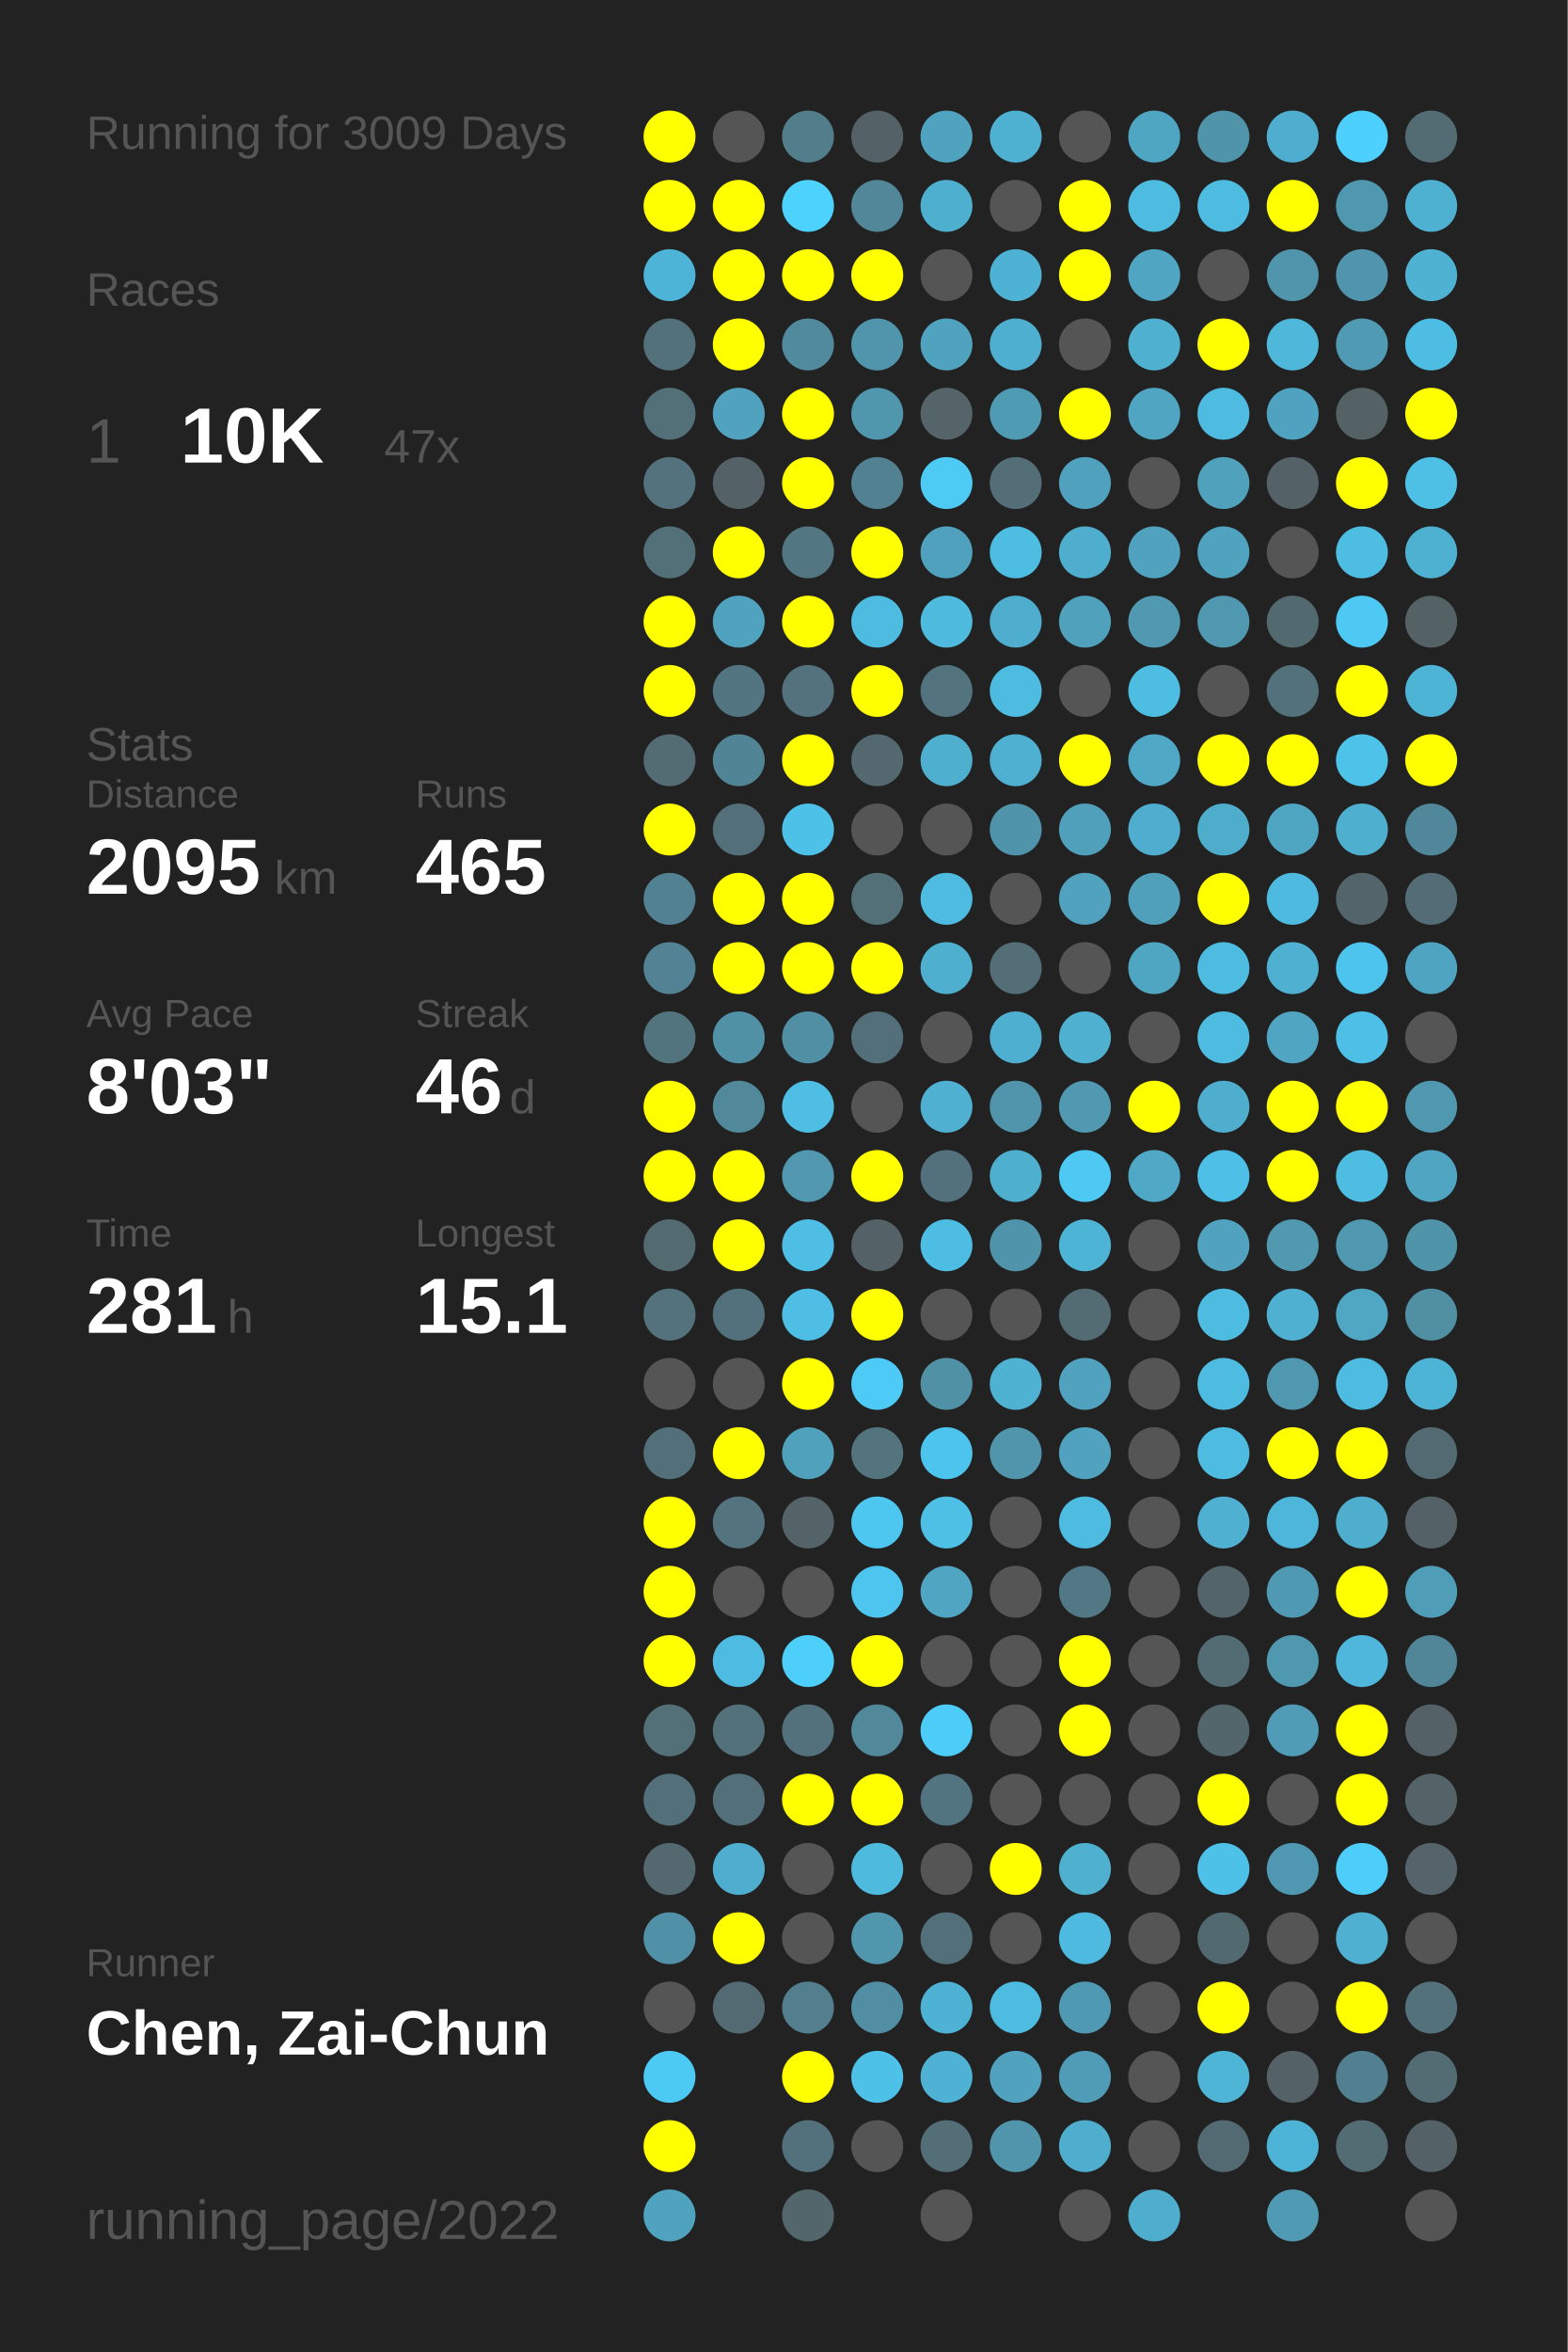
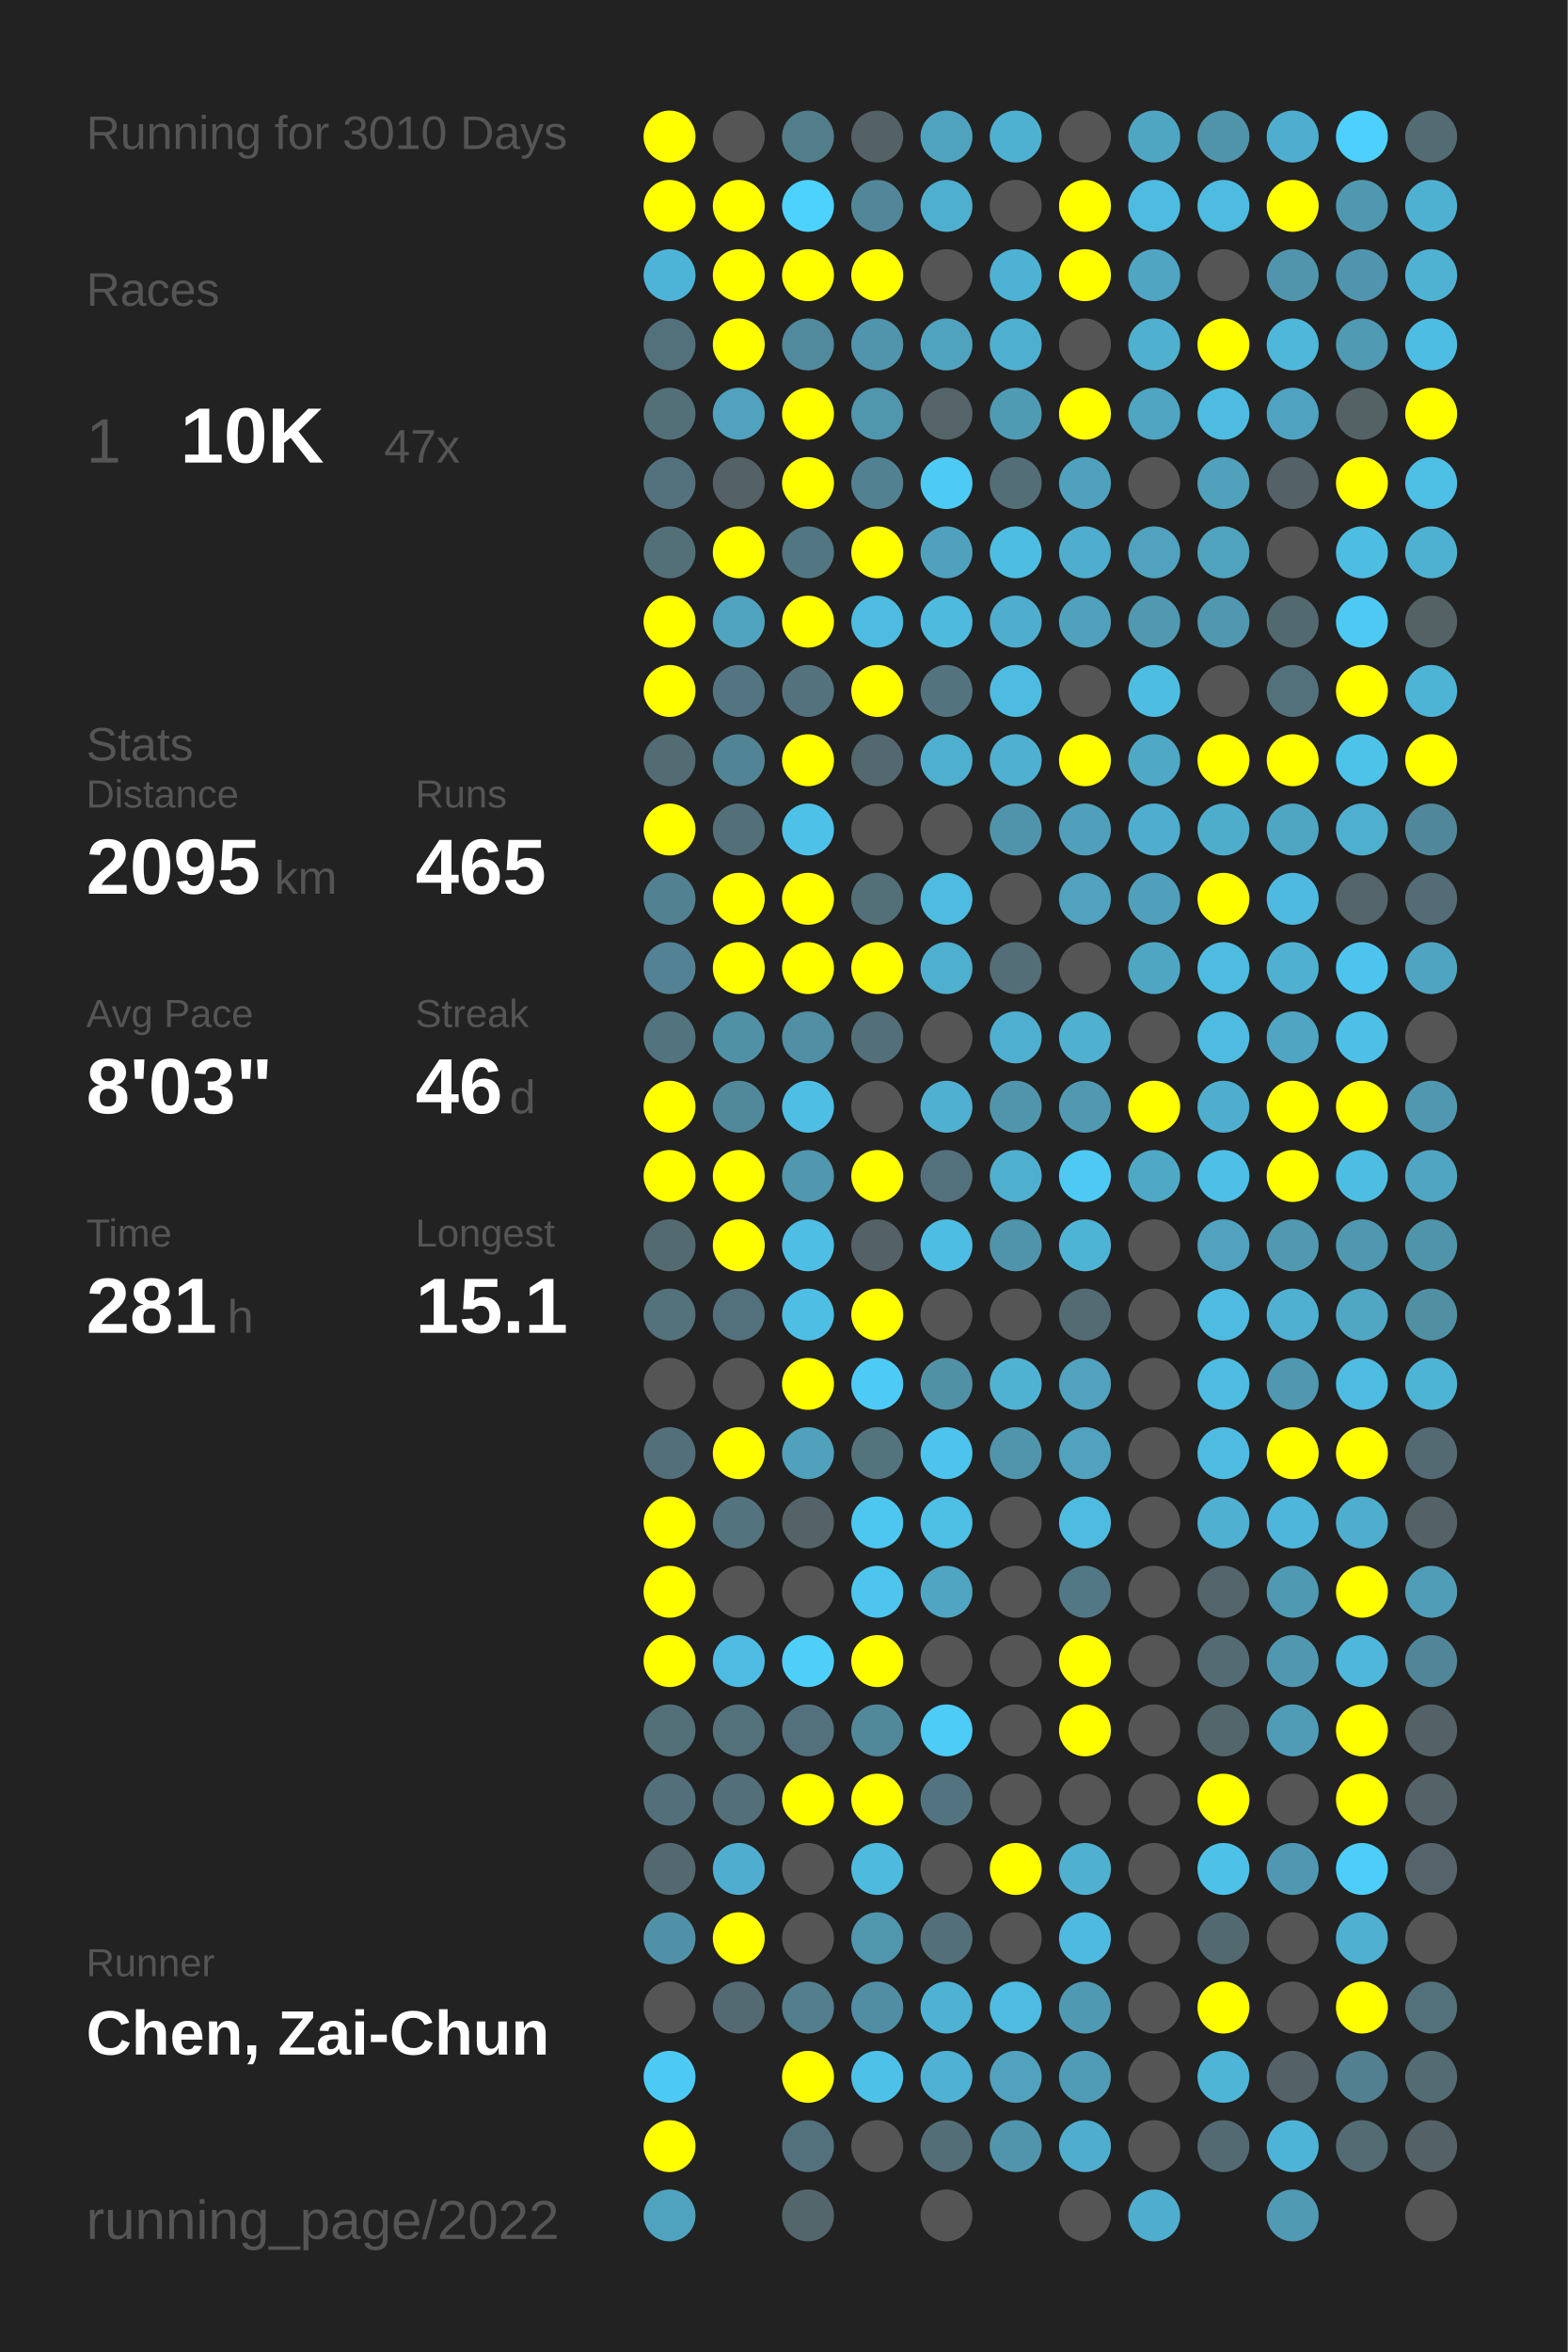
<svg xmlns="http://www.w3.org/2000/svg" baseProfile="full" height="300mm" version="1.1" viewBox="0,0,200,300" width="200mm">
  <defs />
  <rect fill="#222222" height="300" width="200" x="0" y="0" />
-   <text fill="#555555" style="font-size:6px; font-family:Arial;" x="11" y="19">Running for 3009 Days</text>
+   <text fill="#555555" style="font-size:6px; font-family:Arial;" x="11" y="19">Running for 3010 Days</text>
  <text fill="#555555" style="font-size:6px; font-family:Arial;" x="11" y="39">Races</text>
  <text fill="#555555" style="font-size:8px; font-family:Arial;" x="11" y="59">1</text>
  <text fill="#FFFFFF" style="font-size:10px; font-family:Arial; font-weight:bold;" x="23" y="59">10K</text>
  <text fill="#555555" style="font-size:6px; font-family:Arial;" x="49" y="59">47x</text>
  <text fill="#555555" style="font-size:6px; font-family:Arial;" x="11" y="97">Stats</text>
  <text fill="#555555" style="font-size:5px; font-family:Arial;" x="11" y="103">Distance</text>
  <text fill="#FFFFFF" style="font-size:10px; font-family:Arial; font-weight:bold;" x="11" y="114">2095</text>
  <text fill="#555555" style="font-size:6px; font-family:Arial;" x="35" y="114">km</text>
  <text fill="#555555" style="font-size:5px; font-family:Arial;" x="53" y="103">Runs</text>
  <text fill="#FFFFFF" style="font-size:10px; font-family:Arial; font-weight:bold;" x="53" y="114">465</text>
  <text fill="#555555" style="font-size:5px; font-family:Arial;" x="11" y="131">Avg Pace</text>
  <text fill="#FFFFFF" style="font-size:10px; font-family:Arial; font-weight:bold;" x="11" y="142">8'03"</text>
  <text fill="#555555" style="font-size:5px; font-family:Arial;" x="53" y="131">Streak</text>
  <text fill="#FFFFFF" style="font-size:10px; font-family:Arial; font-weight:bold;" x="53" y="142">46</text>
  <text fill="#555555" style="font-size:6px; font-family:Arial;" x="65" y="142">d</text>
  <text fill="#555555" style="font-size:5px; font-family:Arial;" x="11" y="159">Time</text>
  <text fill="#FFFFFF" style="font-size:10px; font-family:Arial; font-weight:bold;" x="11" y="170">281</text>
  <text fill="#555555" style="font-size:6px; font-family:Arial;" x="29" y="170">h</text>
  <text fill="#555555" style="font-size:5px; font-family:Arial;" x="53" y="159">Longest</text>
  <text fill="#FFFFFF" style="font-size:10px; font-family:Arial; font-weight:bold;" x="53" y="170">15.1</text>
  <text fill="#555555" style="font-size:5px; font-family:Arial;" x="11" y="252.065">Runner</text>
  <text fill="#FFFFFF" style="font-size:8px; font-family:Arial; font-weight:bold;" x="11" y="262.065">Chen, Zai-Chun</text>
  <text fill="#555555" style="font-size:7px; font-family:Arial;" x="11" y="285.581">running_page/2022</text>
  <circle cx="85.417" cy="17.419" fill="#FFFF00" r="3.312" />
  <circle cx="85.417" cy="26.258" fill="#FFFF00" r="3.312" />
  <circle cx="85.417" cy="35.097" fill="#4eb4d7" r="3.312" />
  <circle cx="85.417" cy="43.935" fill="#53717b" r="3.312" />
  <circle cx="85.417" cy="52.774" fill="#537079" r="3.312" />
  <circle cx="85.417" cy="61.613" fill="#53727d" r="3.312" />
  <circle cx="85.417" cy="70.452" fill="#537079" r="3.312" />
  <circle cx="85.417" cy="79.29" fill="#FFFF00" r="3.312" />
  <circle cx="85.417" cy="88.129" fill="#FFFF00" r="3.312" />
  <circle cx="85.417" cy="96.968" fill="#536b73" r="3.312" />
  <circle cx="85.417" cy="105.806" fill="#FFFF00" r="3.312" />
  <circle cx="85.417" cy="114.645" fill="#528192" r="3.312" />
  <circle cx="85.417" cy="123.484" fill="#528293" r="3.312" />
  <circle cx="85.417" cy="132.323" fill="#52747f" r="3.312" />
  <circle cx="85.417" cy="141.161" fill="#FFFF00" r="3.312" />
  <circle cx="85.417" cy="150" fill="#FFFF00" r="3.312" />
  <circle cx="85.417" cy="158.839" fill="#536a71" r="3.312" />
  <circle cx="85.417" cy="167.677" fill="#53727c" r="3.312" />
  <circle cx="85.417" cy="176.516" fill="#555555" r="3.312" />
  <circle cx="85.417" cy="185.355" fill="#53707a" r="3.312" />
  <circle cx="85.417" cy="194.194" fill="#FFFF00" r="3.312" />
  <circle cx="85.417" cy="203.032" fill="#FFFF00" r="3.312" />
  <circle cx="85.417" cy="211.871" fill="#FFFF00" r="3.312" />
  <circle cx="85.417" cy="220.71" fill="#537079" r="3.312" />
  <circle cx="85.417" cy="229.548" fill="#53707a" r="3.312" />
  <circle cx="85.417" cy="238.387" fill="#53686f" r="3.312" />
  <circle cx="85.417" cy="247.226" fill="#5191a7" r="3.312" />
  <circle cx="85.417" cy="256.065" fill="#555555" r="3.312" />
  <circle cx="85.417" cy="264.903" fill="#4dcaf4" r="3.312" />
  <circle cx="85.417" cy="273.742" fill="#FFFF00" r="3.312" />
  <circle cx="85.417" cy="282.581" fill="#4fa3bf" r="3.312" />
  <circle cx="94.25" cy="17.419" fill="#555555" r="3.312" />
  <circle cx="94.25" cy="26.258" fill="#FFFF00" r="3.312" />
  <circle cx="94.25" cy="35.097" fill="#FFFF00" r="3.312" />
  <circle cx="94.25" cy="43.935" fill="#FFFF00" r="3.312" />
  <circle cx="94.25" cy="52.774" fill="#50a2be" r="3.312" />
  <circle cx="94.25" cy="61.613" fill="#546166" r="3.312" />
  <circle cx="94.25" cy="70.452" fill="#FFFF00" r="3.312" />
  <circle cx="94.25" cy="79.29" fill="#4fa3bf" r="3.312" />
  <circle cx="94.25" cy="88.129" fill="#527581" r="3.312" />
  <circle cx="94.25" cy="96.968" fill="#518495" r="3.312" />
  <circle cx="94.25" cy="105.806" fill="#536f79" r="3.312" />
  <circle cx="94.25" cy="114.645" fill="#FFFF00" r="3.312" />
  <circle cx="94.25" cy="123.484" fill="#FFFF00" r="3.312" />
  <circle cx="94.25" cy="132.323" fill="#5191a6" r="3.312" />
  <circle cx="94.25" cy="141.161" fill="#51899b" r="3.312" />
  <circle cx="94.25" cy="150" fill="#FFFF00" r="3.312" />
  <circle cx="94.25" cy="158.839" fill="#FFFF00" r="3.312" />
  <circle cx="94.25" cy="167.677" fill="#53717c" r="3.312" />
  <circle cx="94.25" cy="176.516" fill="#555555" r="3.312" />
  <circle cx="94.25" cy="185.355" fill="#FFFF00" r="3.312" />
  <circle cx="94.25" cy="194.194" fill="#53737e" r="3.312" />
  <circle cx="94.25" cy="203.032" fill="#555555" r="3.312" />
  <circle cx="94.25" cy="211.871" fill="#4ebce2" r="3.312" />
  <circle cx="94.25" cy="220.71" fill="#53717b" r="3.312" />
  <circle cx="94.25" cy="229.548" fill="#53707a" r="3.312" />
  <circle cx="94.25" cy="238.387" fill="#4faecf" r="3.312" />
  <circle cx="94.25" cy="247.226" fill="#FFFF00" r="3.312" />
  <circle cx="94.25" cy="256.065" fill="#536a72" r="3.312" />
  <circle cx="103.083" cy="17.419" fill="#527d8b" r="3.312" />
  <circle cx="103.083" cy="26.258" fill="#4dd1fd" r="3.312" />
  <circle cx="103.083" cy="35.097" fill="#FFFF00" r="3.312" />
  <circle cx="103.083" cy="43.935" fill="#518a9d" r="3.312" />
  <circle cx="103.083" cy="52.774" fill="#FFFF00" r="3.312" />
  <circle cx="103.083" cy="61.613" fill="#FFFF00" r="3.312" />
  <circle cx="103.083" cy="70.452" fill="#527682" r="3.312" />
  <circle cx="103.083" cy="79.29" fill="#FFFF00" r="3.312" />
  <circle cx="103.083" cy="88.129" fill="#53727d" r="3.312" />
  <circle cx="103.083" cy="96.968" fill="#FFFF00" r="3.312" />
  <circle cx="103.083" cy="105.806" fill="#4ec1e8" r="3.312" />
  <circle cx="103.083" cy="114.645" fill="#FFFF00" r="3.312" />
  <circle cx="103.083" cy="123.484" fill="#FFFF00" r="3.312" />
  <circle cx="103.083" cy="132.323" fill="#518fa4" r="3.312" />
  <circle cx="103.083" cy="141.161" fill="#4ebee4" r="3.312" />
  <circle cx="103.083" cy="150" fill="#5097af" r="3.312" />
  <circle cx="103.083" cy="158.839" fill="#4ebee4" r="3.312" />
  <circle cx="103.083" cy="167.677" fill="#4ebee4" r="3.312" />
  <circle cx="103.083" cy="176.516" fill="#FFFF00" r="3.312" />
  <circle cx="103.083" cy="185.355" fill="#50a1bc" r="3.312" />
  <circle cx="103.083" cy="194.194" fill="#546368" r="3.312" />
  <circle cx="103.083" cy="203.032" fill="#555555" r="3.312" />
  <circle cx="103.083" cy="211.871" fill="#4dcffa" r="3.312" />
  <circle cx="103.083" cy="220.71" fill="#53717c" r="3.312" />
  <circle cx="103.083" cy="229.548" fill="#FFFF00" r="3.312" />
  <circle cx="103.083" cy="238.387" fill="#555555" r="3.312" />
  <circle cx="103.083" cy="247.226" fill="#555555" r="3.312" />
  <circle cx="103.083" cy="256.065" fill="#527e8d" r="3.312" />
  <circle cx="103.083" cy="264.903" fill="#FFFF00" r="3.312" />
  <circle cx="103.083" cy="273.742" fill="#53717c" r="3.312" />
  <circle cx="103.083" cy="282.581" fill="#53666c" r="3.312" />
  <circle cx="111.917" cy="17.419" fill="#546267" r="3.312" />
  <circle cx="111.917" cy="26.258" fill="#518799" r="3.312" />
  <circle cx="111.917" cy="35.097" fill="#FFFF00" r="3.312" />
  <circle cx="111.917" cy="43.935" fill="#5095ac" r="3.312" />
  <circle cx="111.917" cy="52.774" fill="#5096ad" r="3.312" />
  <circle cx="111.917" cy="61.613" fill="#528292" r="3.312" />
  <circle cx="111.917" cy="70.452" fill="#FFFF00" r="3.312" />
  <circle cx="111.917" cy="79.29" fill="#4ebce1" r="3.312" />
  <circle cx="111.917" cy="88.129" fill="#FFFF00" r="3.312" />
  <circle cx="111.917" cy="96.968" fill="#53686f" r="3.312" />
  <circle cx="111.917" cy="105.806" fill="#555555" r="3.312" />
  <circle cx="111.917" cy="114.645" fill="#536f78" r="3.312" />
  <circle cx="111.917" cy="123.484" fill="#FFFF00" r="3.312" />
  <circle cx="111.917" cy="132.323" fill="#536f79" r="3.312" />
  <circle cx="111.917" cy="141.161" fill="#555555" r="3.312" />
  <circle cx="111.917" cy="150" fill="#FFFF00" r="3.312" />
  <circle cx="111.917" cy="158.839" fill="#546267" r="3.312" />
  <circle cx="111.917" cy="167.677" fill="#FFFF00" r="3.312" />
  <circle cx="111.917" cy="176.516" fill="#4dcbf6" r="3.312" />
  <circle cx="111.917" cy="185.355" fill="#53737d" r="3.312" />
  <circle cx="111.917" cy="194.194" fill="#4dc7f0" r="3.312" />
  <circle cx="111.917" cy="203.032" fill="#4dc5ee" r="3.312" />
  <circle cx="111.917" cy="211.871" fill="#FFFF00" r="3.312" />
  <circle cx="111.917" cy="220.71" fill="#51899b" r="3.312" />
  <circle cx="111.917" cy="229.548" fill="#FFFF00" r="3.312" />
  <circle cx="111.917" cy="238.387" fill="#4ebade" r="3.312" />
  <circle cx="111.917" cy="247.226" fill="#5096ad" r="3.312" />
  <circle cx="111.917" cy="256.065" fill="#518ea3" r="3.312" />
  <circle cx="111.917" cy="264.903" fill="#4ec1e8" r="3.312" />
  <circle cx="111.917" cy="273.742" fill="#555555" r="3.312" />
  <circle cx="120.75" cy="17.419" fill="#4fa3bf" r="3.312" />
  <circle cx="120.75" cy="26.258" fill="#4fafcf" r="3.312" />
  <circle cx="120.75" cy="35.097" fill="#555555" r="3.312" />
  <circle cx="120.75" cy="43.935" fill="#50a3bf" r="3.312" />
  <circle cx="120.75" cy="52.774" fill="#546469" r="3.312" />
  <circle cx="120.75" cy="61.613" fill="#4dcbf5" r="3.312" />
  <circle cx="120.75" cy="70.452" fill="#50a1bd" r="3.312" />
  <circle cx="120.75" cy="79.29" fill="#4ebade" r="3.312" />
  <circle cx="120.75" cy="88.129" fill="#53747f" r="3.312" />
  <circle cx="120.75" cy="96.968" fill="#4fafcf" r="3.312" />
  <circle cx="120.75" cy="105.806" fill="#555555" r="3.312" />
  <circle cx="120.75" cy="114.645" fill="#4ebbe0" r="3.312" />
  <circle cx="120.75" cy="123.484" fill="#4fafcf" r="3.312" />
  <circle cx="120.75" cy="132.323" fill="#555555" r="3.312" />
  <circle cx="120.75" cy="141.161" fill="#4fb0d1" r="3.312" />
  <circle cx="120.75" cy="150" fill="#53717c" r="3.312" />
  <circle cx="120.75" cy="158.839" fill="#4ebde3" r="3.312" />
  <circle cx="120.75" cy="167.677" fill="#555555" r="3.312" />
  <circle cx="120.75" cy="176.516" fill="#5191a6" r="3.312" />
  <circle cx="120.75" cy="185.355" fill="#4dc4ed" r="3.312" />
  <circle cx="120.75" cy="194.194" fill="#4ebfe5" r="3.312" />
  <circle cx="120.75" cy="203.032" fill="#4fa5c2" r="3.312" />
  <circle cx="120.75" cy="211.871" fill="#555555" r="3.312" />
  <circle cx="120.75" cy="220.71" fill="#4dccf7" r="3.312" />
  <circle cx="120.75" cy="229.548" fill="#527480" r="3.312" />
  <circle cx="120.75" cy="238.387" fill="#555555" r="3.312" />
  <circle cx="120.75" cy="247.226" fill="#53707a" r="3.312" />
  <circle cx="120.75" cy="256.065" fill="#4eb2d4" r="3.312" />
  <circle cx="120.75" cy="264.903" fill="#4fb1d3" r="3.312" />
  <circle cx="120.75" cy="273.742" fill="#536e77" r="3.312" />
  <circle cx="120.75" cy="282.581" fill="#555555" r="3.312" />
  <circle cx="129.583" cy="17.419" fill="#4fb1d2" r="3.312" />
  <circle cx="129.583" cy="26.258" fill="#555555" r="3.312" />
  <circle cx="129.583" cy="35.097" fill="#4eb2d4" r="3.312" />
  <circle cx="129.583" cy="43.935" fill="#4fafd0" r="3.312" />
  <circle cx="129.583" cy="52.774" fill="#509bb4" r="3.312" />
  <circle cx="129.583" cy="61.613" fill="#536e77" r="3.312" />
  <circle cx="129.583" cy="70.452" fill="#4ebde2" r="3.312" />
  <circle cx="129.583" cy="79.29" fill="#4fadcd" r="3.312" />
  <circle cx="129.583" cy="88.129" fill="#4ebce1" r="3.312" />
  <circle cx="129.583" cy="96.968" fill="#4fb0d1" r="3.312" />
  <circle cx="129.583" cy="105.806" fill="#5094ab" r="3.312" />
  <circle cx="129.583" cy="114.645" fill="#555555" r="3.312" />
  <circle cx="129.583" cy="123.484" fill="#536e77" r="3.312" />
  <circle cx="129.583" cy="132.323" fill="#4fafd0" r="3.312" />
  <circle cx="129.583" cy="141.161" fill="#5095ac" r="3.312" />
  <circle cx="129.583" cy="150" fill="#4fafcf" r="3.312" />
  <circle cx="129.583" cy="158.839" fill="#5094ab" r="3.312" />
  <circle cx="129.583" cy="167.677" fill="#555555" r="3.312" />
  <circle cx="129.583" cy="176.516" fill="#4fb2d3" r="3.312" />
  <circle cx="129.583" cy="185.355" fill="#5095ac" r="3.312" />
  <circle cx="129.583" cy="194.194" fill="#555555" r="3.312" />
  <circle cx="129.583" cy="203.032" fill="#555555" r="3.312" />
  <circle cx="129.583" cy="211.871" fill="#555555" r="3.312" />
  <circle cx="129.583" cy="220.71" fill="#555555" r="3.312" />
  <circle cx="129.583" cy="229.548" fill="#555555" r="3.312" />
  <circle cx="129.583" cy="238.387" fill="#FFFF00" r="3.312" />
  <circle cx="129.583" cy="247.226" fill="#555555" r="3.312" />
  <circle cx="129.583" cy="256.065" fill="#4ebbe0" r="3.312" />
  <circle cx="129.583" cy="264.903" fill="#50a2be" r="3.312" />
  <circle cx="129.583" cy="273.742" fill="#5095ac" r="3.312" />
  <circle cx="138.417" cy="17.419" fill="#555555" r="3.312" />
  <circle cx="138.417" cy="26.258" fill="#FFFF00" r="3.312" />
  <circle cx="138.417" cy="35.097" fill="#FFFF00" r="3.312" />
  <circle cx="138.417" cy="43.935" fill="#555555" r="3.312" />
  <circle cx="138.417" cy="52.774" fill="#FFFF00" r="3.312" />
  <circle cx="138.417" cy="61.613" fill="#50a1bd" r="3.312" />
  <circle cx="138.417" cy="70.452" fill="#4fadcd" r="3.312" />
  <circle cx="138.417" cy="79.29" fill="#50a1bc" r="3.312" />
  <circle cx="138.417" cy="88.129" fill="#555555" r="3.312" />
  <circle cx="138.417" cy="96.968" fill="#FFFF00" r="3.312" />
  <circle cx="138.417" cy="105.806" fill="#50a0bb" r="3.312" />
  <circle cx="138.417" cy="114.645" fill="#50a2be" r="3.312" />
  <circle cx="138.417" cy="123.484" fill="#555555" r="3.312" />
  <circle cx="138.417" cy="132.323" fill="#4fb0d0" r="3.312" />
  <circle cx="138.417" cy="141.161" fill="#5099b1" r="3.312" />
  <circle cx="138.417" cy="150" fill="#4dc9f3" r="3.312" />
  <circle cx="138.417" cy="158.839" fill="#4eb4d6" r="3.312" />
  <circle cx="138.417" cy="167.677" fill="#536b73" r="3.312" />
  <circle cx="138.417" cy="176.516" fill="#50a2be" r="3.312" />
  <circle cx="138.417" cy="185.355" fill="#50a2be" r="3.312" />
  <circle cx="138.417" cy="194.194" fill="#4ebce1" r="3.312" />
  <circle cx="138.417" cy="203.032" fill="#527885" r="3.312" />
  <circle cx="138.417" cy="211.871" fill="#FFFF00" r="3.312" />
  <circle cx="138.417" cy="220.71" fill="#FFFF00" r="3.312" />
  <circle cx="138.417" cy="229.548" fill="#555555" r="3.312" />
  <circle cx="138.417" cy="238.387" fill="#4fb0d0" r="3.312" />
  <circle cx="138.417" cy="247.226" fill="#4ebadf" r="3.312" />
  <circle cx="138.417" cy="256.065" fill="#5099b2" r="3.312" />
  <circle cx="138.417" cy="264.903" fill="#509bb5" r="3.312" />
  <circle cx="138.417" cy="273.742" fill="#4fadcd" r="3.312" />
  <circle cx="138.417" cy="282.581" fill="#555555" r="3.312" />
  <circle cx="147.25" cy="17.419" fill="#4fa6c3" r="3.312" />
  <circle cx="147.25" cy="26.258" fill="#4ebce1" r="3.312" />
  <circle cx="147.25" cy="35.097" fill="#4fa5c2" r="3.312" />
  <circle cx="147.25" cy="43.935" fill="#4fb0d0" r="3.312" />
  <circle cx="147.25" cy="52.774" fill="#4fa5c2" r="3.312" />
  <circle cx="147.25" cy="61.613" fill="#555555" r="3.312" />
  <circle cx="147.25" cy="70.452" fill="#50a2be" r="3.312" />
  <circle cx="147.25" cy="79.29" fill="#5099b1" r="3.312" />
  <circle cx="147.25" cy="88.129" fill="#4ebde2" r="3.312" />
  <circle cx="147.25" cy="96.968" fill="#4fa8c6" r="3.312" />
  <circle cx="147.25" cy="105.806" fill="#4faecf" r="3.312" />
  <circle cx="147.25" cy="114.645" fill="#50a0bc" r="3.312" />
  <circle cx="147.25" cy="123.484" fill="#4fa6c3" r="3.312" />
  <circle cx="147.25" cy="132.323" fill="#555555" r="3.312" />
  <circle cx="147.25" cy="141.161" fill="#FFFF00" r="3.312" />
  <circle cx="147.25" cy="150" fill="#4fa8c6" r="3.312" />
  <circle cx="147.25" cy="158.839" fill="#555555" r="3.312" />
  <circle cx="147.25" cy="167.677" fill="#555555" r="3.312" />
  <circle cx="147.25" cy="176.516" fill="#555555" r="3.312" />
  <circle cx="147.25" cy="185.355" fill="#555555" r="3.312" />
  <circle cx="147.25" cy="194.194" fill="#555555" r="3.312" />
  <circle cx="147.25" cy="203.032" fill="#555555" r="3.312" />
  <circle cx="147.25" cy="211.871" fill="#555555" r="3.312" />
  <circle cx="147.25" cy="220.71" fill="#555555" r="3.312" />
  <circle cx="147.25" cy="229.548" fill="#555555" r="3.312" />
  <circle cx="147.25" cy="238.387" fill="#555555" r="3.312" />
  <circle cx="147.25" cy="247.226" fill="#555555" r="3.312" />
  <circle cx="147.25" cy="256.065" fill="#555555" r="3.312" />
  <circle cx="147.25" cy="264.903" fill="#555555" r="3.312" />
  <circle cx="147.25" cy="273.742" fill="#555555" r="3.312" />
  <circle cx="147.25" cy="282.581" fill="#4faece" r="3.312" />
  <circle cx="156.083" cy="17.419" fill="#5094aa" r="3.312" />
  <circle cx="156.083" cy="26.258" fill="#4ebbe0" r="3.312" />
  <circle cx="156.083" cy="35.097" fill="#555555" r="3.312" />
  <circle cx="156.083" cy="43.935" fill="#FFFF00" r="3.312" />
  <circle cx="156.083" cy="52.774" fill="#4ebce1" r="3.312" />
  <circle cx="156.083" cy="61.613" fill="#50a1bc" r="3.312" />
  <circle cx="156.083" cy="70.452" fill="#4fa3bf" r="3.312" />
  <circle cx="156.083" cy="79.29" fill="#5098b0" r="3.312" />
  <circle cx="156.083" cy="88.129" fill="#555555" r="3.312" />
  <circle cx="156.083" cy="96.968" fill="#FFFF00" r="3.312" />
  <circle cx="156.083" cy="105.806" fill="#4fadcc" r="3.312" />
  <circle cx="156.083" cy="114.645" fill="#FFFF00" r="3.312" />
  <circle cx="156.083" cy="123.484" fill="#4ebbe0" r="3.312" />
  <circle cx="156.083" cy="132.323" fill="#4ebbe0" r="3.312" />
  <circle cx="156.083" cy="141.161" fill="#4faece" r="3.312" />
  <circle cx="156.083" cy="150" fill="#4ebfe6" r="3.312" />
  <circle cx="156.083" cy="158.839" fill="#50a2bf" r="3.312" />
  <circle cx="156.083" cy="167.677" fill="#4ebbe0" r="3.312" />
  <circle cx="156.083" cy="176.516" fill="#4ebce1" r="3.312" />
  <circle cx="156.083" cy="185.355" fill="#4ebce1" r="3.312" />
  <circle cx="156.083" cy="194.194" fill="#4fb0d2" r="3.312" />
  <circle cx="156.083" cy="203.032" fill="#53656b" r="3.312" />
  <circle cx="156.083" cy="211.871" fill="#536c74" r="3.312" />
  <circle cx="156.083" cy="220.71" fill="#53666c" r="3.312" />
  <circle cx="156.083" cy="229.548" fill="#FFFF00" r="3.312" />
  <circle cx="156.083" cy="238.387" fill="#4ec1e9" r="3.312" />
  <circle cx="156.083" cy="247.226" fill="#536970" r="3.312" />
  <circle cx="156.083" cy="256.065" fill="#FFFF00" r="3.312" />
  <circle cx="156.083" cy="264.903" fill="#4eb5d7" r="3.312" />
  <circle cx="156.083" cy="273.742" fill="#536a72" r="3.312" />
  <circle cx="164.917" cy="17.419" fill="#4faecf" r="3.312" />
  <circle cx="164.917" cy="26.258" fill="#FFFF00" r="3.312" />
  <circle cx="164.917" cy="35.097" fill="#5095ac" r="3.312" />
  <circle cx="164.917" cy="43.935" fill="#4eb7da" r="3.312" />
  <circle cx="164.917" cy="52.774" fill="#4fa3c0" r="3.312" />
  <circle cx="164.917" cy="61.613" fill="#546166" r="3.312" />
  <circle cx="164.917" cy="70.452" fill="#555555" r="3.312" />
  <circle cx="164.917" cy="79.29" fill="#536970" r="3.312" />
  <circle cx="164.917" cy="88.129" fill="#53717b" r="3.312" />
  <circle cx="164.917" cy="96.968" fill="#FFFF00" r="3.312" />
  <circle cx="164.917" cy="105.806" fill="#4fa6c3" r="3.312" />
  <circle cx="164.917" cy="114.645" fill="#4ebadf" r="3.312" />
  <circle cx="164.917" cy="123.484" fill="#4fb0d1" r="3.312" />
  <circle cx="164.917" cy="132.323" fill="#4fa5c2" r="3.312" />
  <circle cx="164.917" cy="141.161" fill="#FFFF00" r="3.312" />
  <circle cx="164.917" cy="150" fill="#FFFF00" r="3.312" />
  <circle cx="164.917" cy="158.839" fill="#5099b1" r="3.312" />
  <circle cx="164.917" cy="167.677" fill="#4fb0d1" r="3.312" />
  <circle cx="164.917" cy="176.516" fill="#5098b0" r="3.312" />
  <circle cx="164.917" cy="185.355" fill="#FFFF00" r="3.312" />
  <circle cx="164.917" cy="194.194" fill="#4eb6da" r="3.312" />
  <circle cx="164.917" cy="203.032" fill="#5099b2" r="3.312" />
  <circle cx="164.917" cy="211.871" fill="#5098b0" r="3.312" />
  <circle cx="164.917" cy="220.71" fill="#509cb6" r="3.312" />
  <circle cx="164.917" cy="229.548" fill="#555555" r="3.312" />
  <circle cx="164.917" cy="238.387" fill="#5098b1" r="3.312" />
  <circle cx="164.917" cy="247.226" fill="#555555" r="3.312" />
  <circle cx="164.917" cy="256.065" fill="#555555" r="3.312" />
  <circle cx="164.917" cy="264.903" fill="#546267" r="3.312" />
  <circle cx="164.917" cy="273.742" fill="#4eb4d7" r="3.312" />
  <circle cx="164.917" cy="282.581" fill="#509ab3" r="3.312" />
  <circle cx="173.75" cy="17.419" fill="#4dd0fd" r="3.312" />
  <circle cx="173.75" cy="26.258" fill="#5098b0" r="3.312" />
  <circle cx="173.75" cy="35.097" fill="#5095ad" r="3.312" />
  <circle cx="173.75" cy="43.935" fill="#509ab3" r="3.312" />
  <circle cx="173.75" cy="52.774" fill="#546266" r="3.312" />
  <circle cx="173.75" cy="61.613" fill="#FFFF00" r="3.312" />
  <circle cx="173.75" cy="70.452" fill="#4ebde2" r="3.312" />
  <circle cx="173.75" cy="79.29" fill="#4dc9f3" r="3.312" />
  <circle cx="173.75" cy="88.129" fill="#FFFF00" r="3.312" />
  <circle cx="173.75" cy="96.968" fill="#4dc3ea" r="3.312" />
  <circle cx="173.75" cy="105.806" fill="#4fafcf" r="3.312" />
  <circle cx="173.75" cy="114.645" fill="#53646a" r="3.312" />
  <circle cx="173.75" cy="123.484" fill="#4dc4ed" r="3.312" />
  <circle cx="173.75" cy="132.323" fill="#4ec0e7" r="3.312" />
  <circle cx="173.75" cy="141.161" fill="#FFFF00" r="3.312" />
  <circle cx="173.75" cy="150" fill="#4ebde2" r="3.312" />
  <circle cx="173.75" cy="158.839" fill="#5098b0" r="3.312" />
  <circle cx="173.75" cy="167.677" fill="#4fa7c4" r="3.312" />
  <circle cx="173.75" cy="176.516" fill="#4ebbe0" r="3.312" />
  <circle cx="173.75" cy="185.355" fill="#FFFF00" r="3.312" />
  <circle cx="173.75" cy="194.194" fill="#4faece" r="3.312" />
  <circle cx="173.75" cy="203.032" fill="#FFFF00" r="3.312" />
  <circle cx="173.75" cy="211.871" fill="#4eb7db" r="3.312" />
  <circle cx="173.75" cy="220.71" fill="#FFFF00" r="3.312" />
  <circle cx="173.75" cy="229.548" fill="#FFFF00" r="3.312" />
  <circle cx="173.75" cy="238.387" fill="#4dcefa" r="3.312" />
  <circle cx="173.75" cy="247.226" fill="#4fb0d1" r="3.312" />
  <circle cx="173.75" cy="256.065" fill="#FFFF00" r="3.312" />
  <circle cx="173.75" cy="264.903" fill="#528090" r="3.312" />
  <circle cx="173.75" cy="273.742" fill="#536b73" r="3.312" />
  <circle cx="182.583" cy="17.419" fill="#536c74" r="3.312" />
  <circle cx="182.583" cy="26.258" fill="#4fb1d2" r="3.312" />
  <circle cx="182.583" cy="35.097" fill="#4fb2d3" r="3.312" />
  <circle cx="182.583" cy="43.935" fill="#4ebde3" r="3.312" />
  <circle cx="182.583" cy="52.774" fill="#FFFF00" r="3.312" />
  <circle cx="182.583" cy="61.613" fill="#4ebfe5" r="3.312" />
  <circle cx="182.583" cy="70.452" fill="#4fb1d2" r="3.312" />
  <circle cx="182.583" cy="79.29" fill="#546266" r="3.312" />
  <circle cx="182.583" cy="88.129" fill="#4eb4d6" r="3.312" />
  <circle cx="182.583" cy="96.968" fill="#FFFF00" r="3.312" />
  <circle cx="182.583" cy="105.806" fill="#51879a" r="3.312" />
  <circle cx="182.583" cy="114.645" fill="#536c75" r="3.312" />
  <circle cx="182.583" cy="123.484" fill="#4fa4c1" r="3.312" />
  <circle cx="182.583" cy="132.323" fill="#555555" r="3.312" />
  <circle cx="182.583" cy="141.161" fill="#5098b0" r="3.312" />
  <circle cx="182.583" cy="150" fill="#4fa5c2" r="3.312" />
  <circle cx="182.583" cy="158.839" fill="#5094aa" r="3.312" />
  <circle cx="182.583" cy="167.677" fill="#518fa3" r="3.312" />
  <circle cx="182.583" cy="176.516" fill="#4eb4d6" r="3.312" />
  <circle cx="182.583" cy="185.355" fill="#536a72" r="3.312" />
  <circle cx="182.583" cy="194.194" fill="#546267" r="3.312" />
  <circle cx="182.583" cy="203.032" fill="#509db7" r="3.312" />
  <circle cx="182.583" cy="211.871" fill="#518698" r="3.312" />
  <circle cx="182.583" cy="220.71" fill="#546166" r="3.312" />
  <circle cx="182.583" cy="229.548" fill="#546368" r="3.312" />
  <circle cx="182.583" cy="238.387" fill="#54646a" r="3.312" />
  <circle cx="182.583" cy="247.226" fill="#555555" r="3.312" />
  <circle cx="182.583" cy="256.065" fill="#53717b" r="3.312" />
  <circle cx="182.583" cy="264.903" fill="#536b73" r="3.312" />
  <circle cx="182.583" cy="273.742" fill="#546166" r="3.312" />
  <circle cx="182.583" cy="282.581" fill="#555555" r="3.312" />
</svg>
